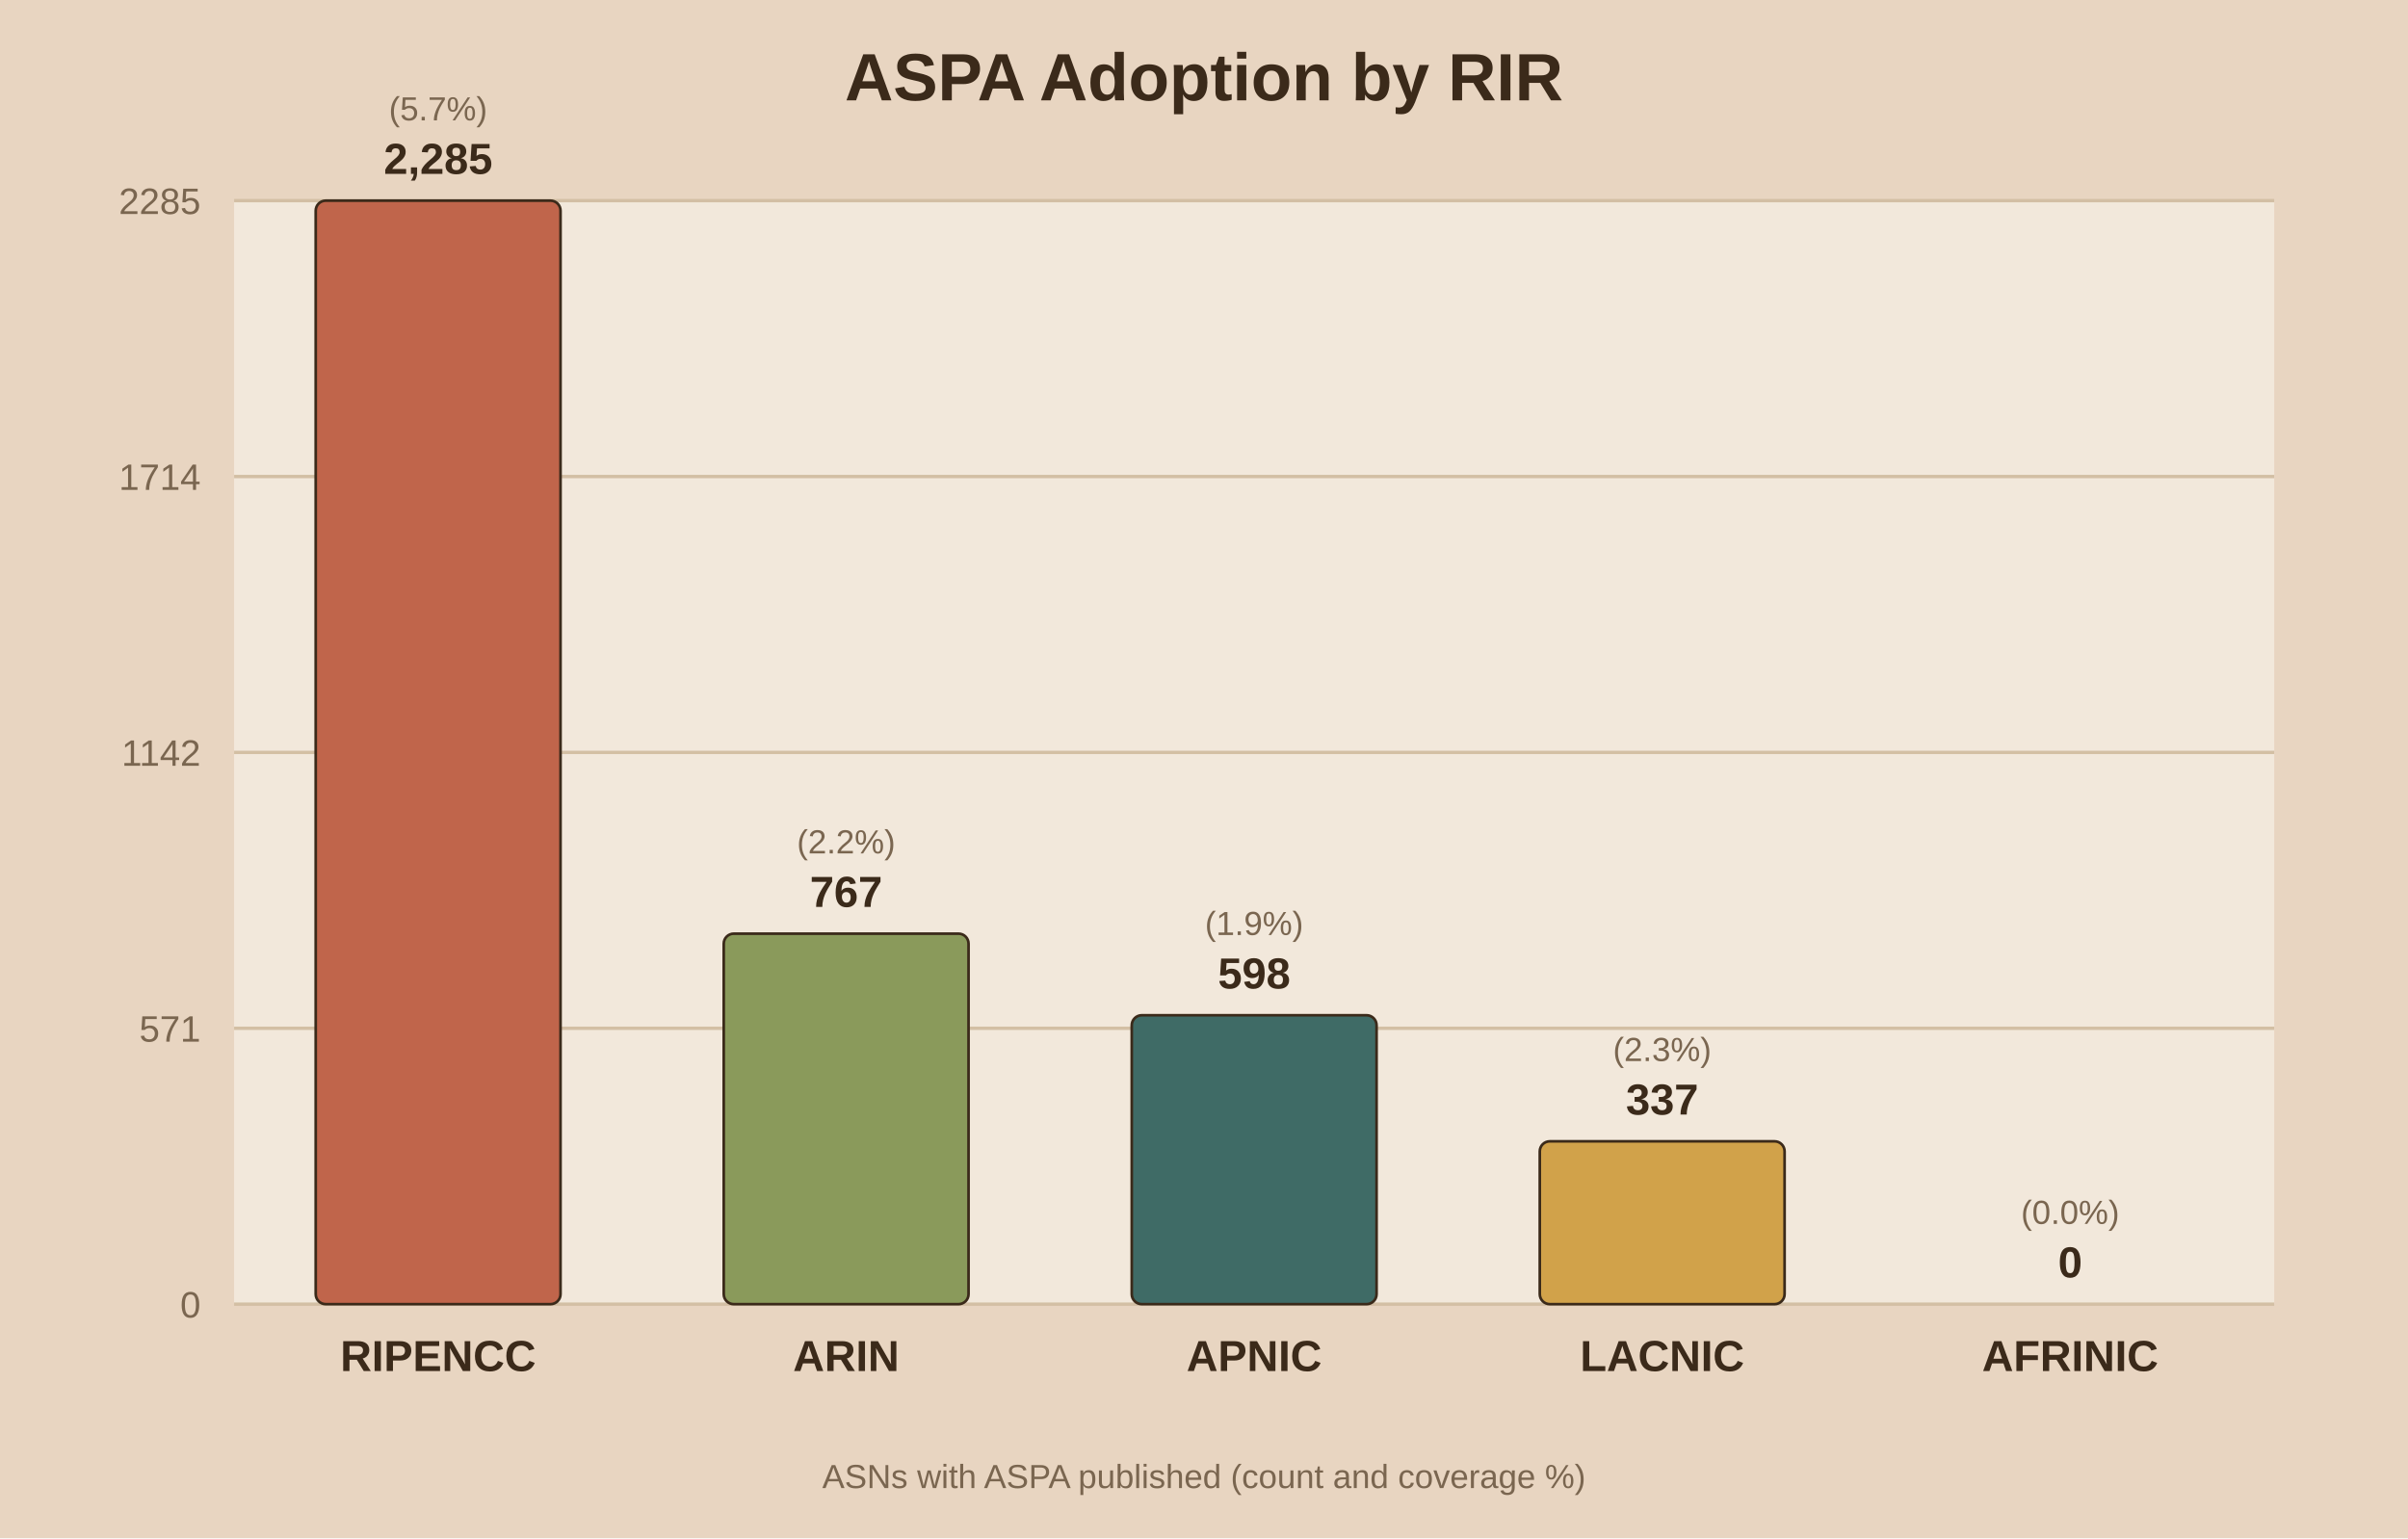
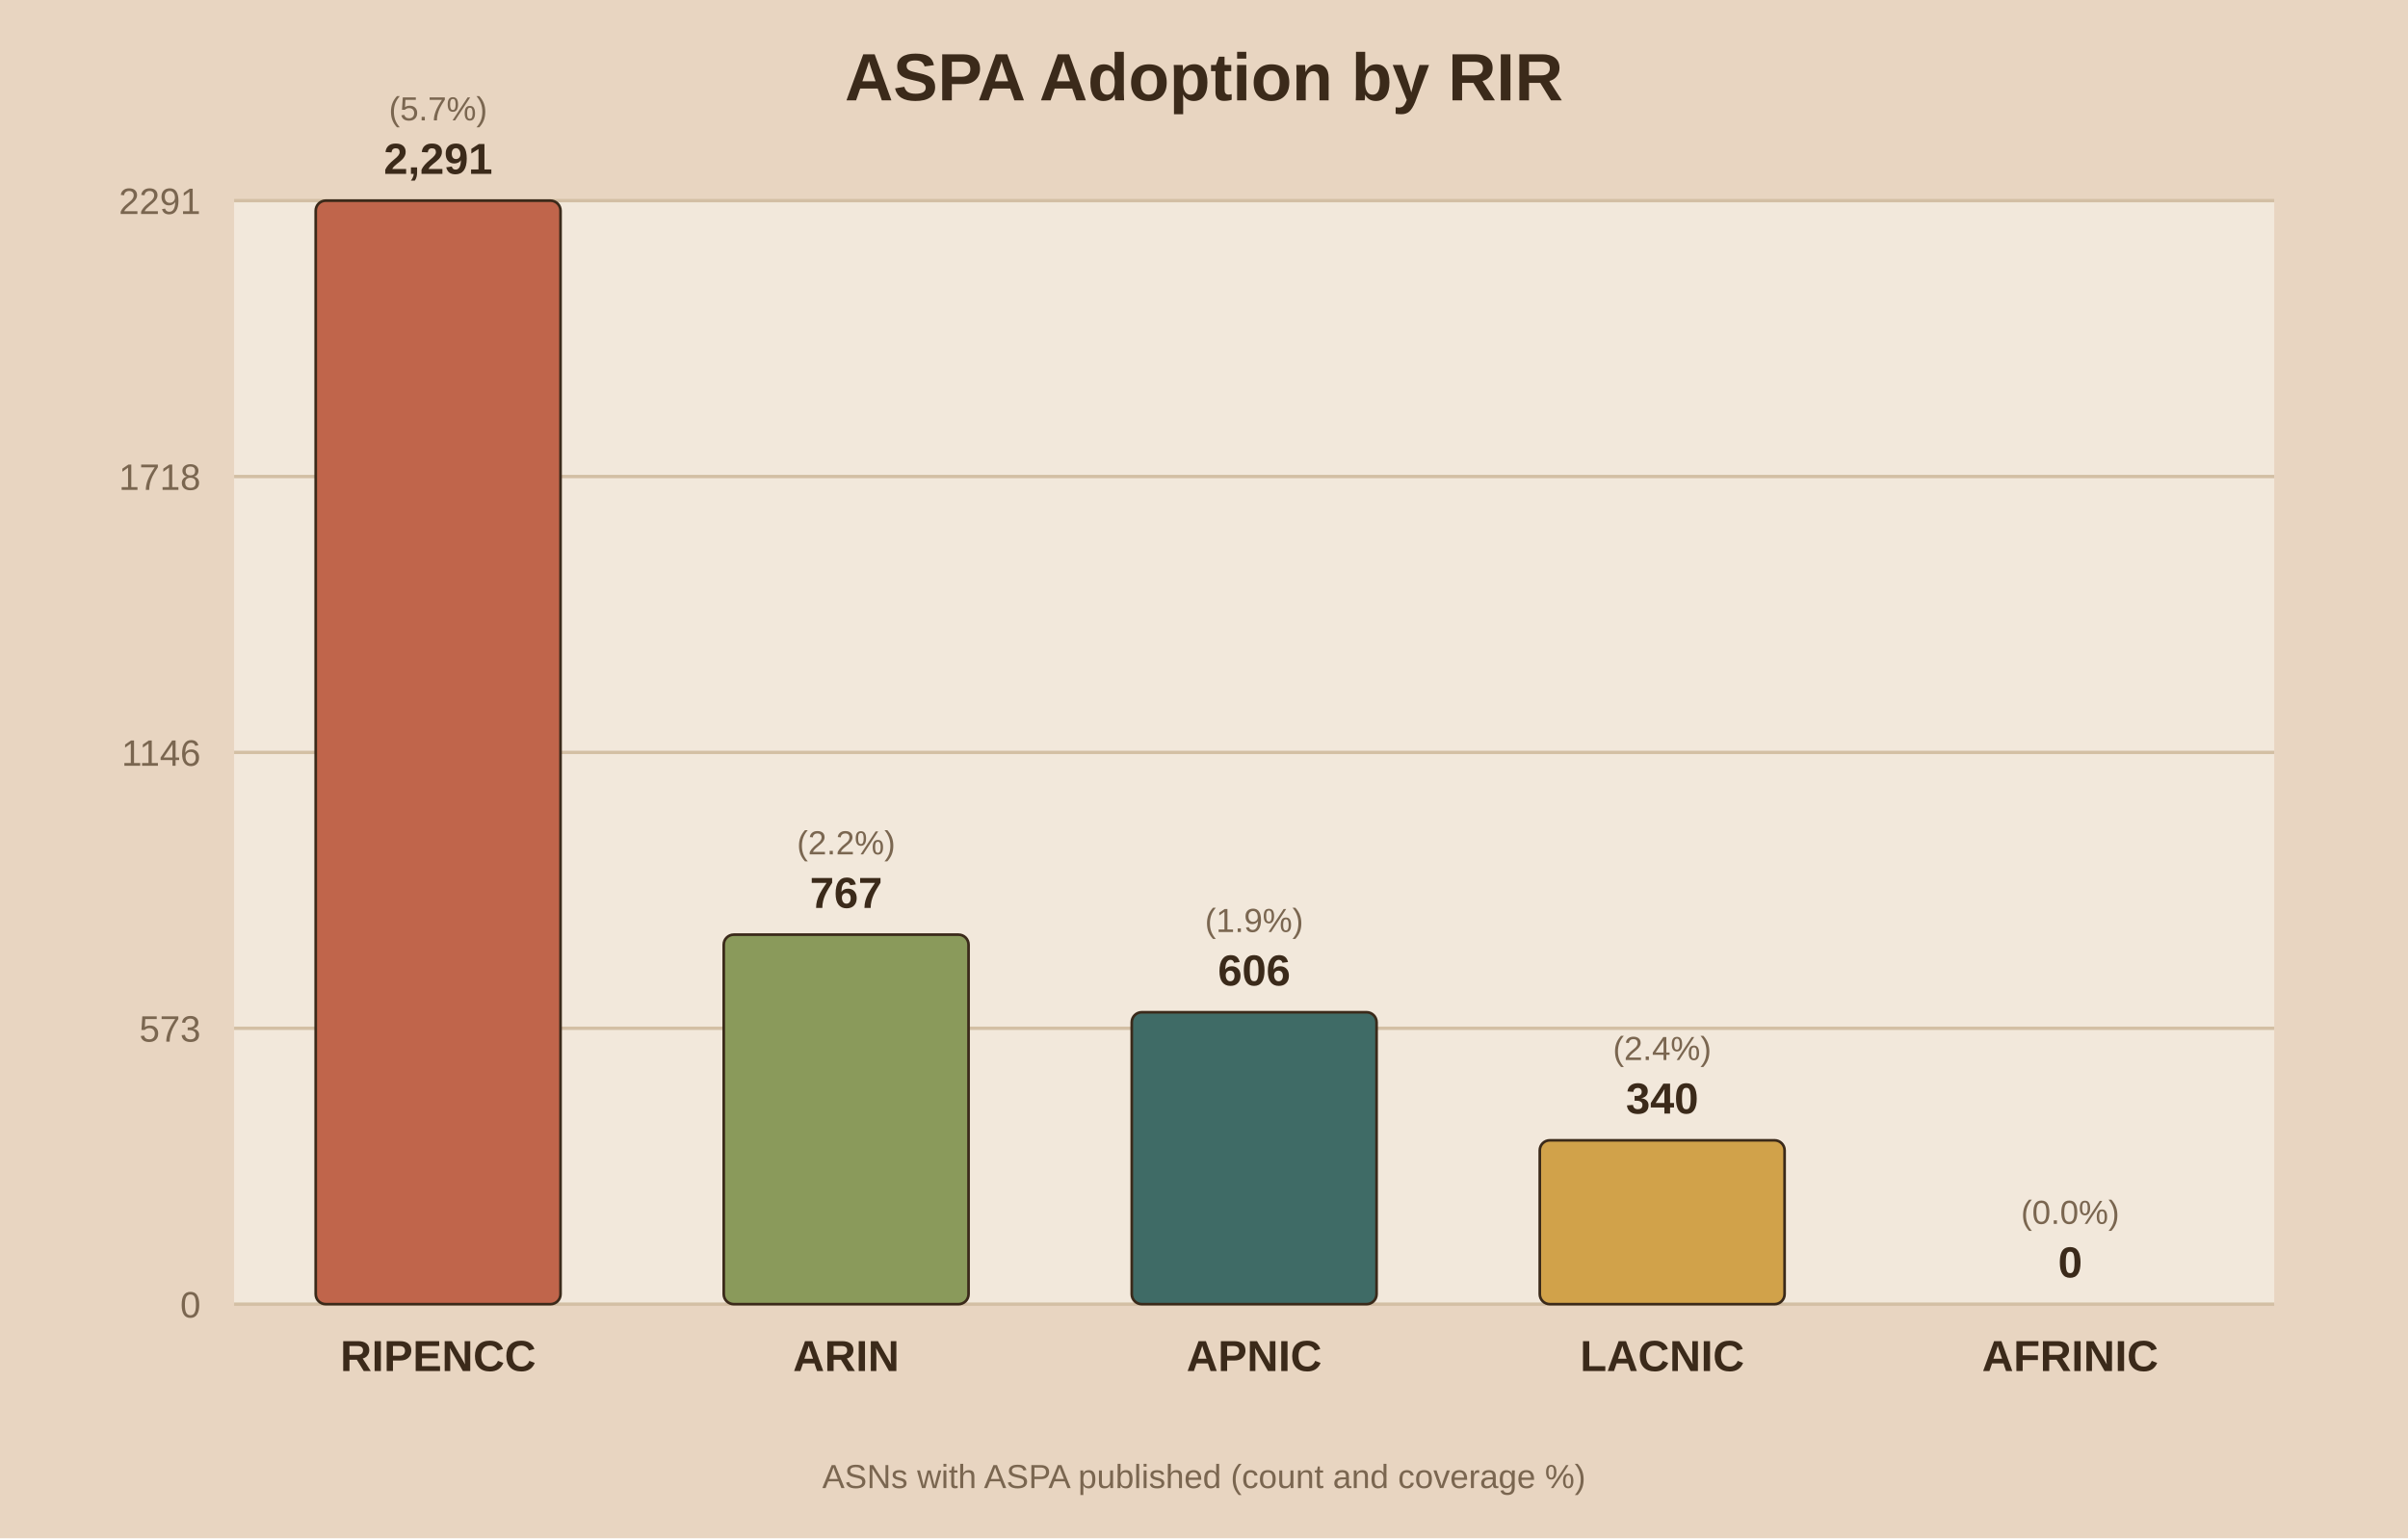
<svg xmlns="http://www.w3.org/2000/svg" viewBox="0 0 720 460">
  <rect width="720" height="460" fill="#e8d5c1" />
  <rect x="70" y="60" width="610" height="330" fill="#f2e8db" />
  <text x="360.0" y="30" text-anchor="middle" font-family="Arial" font-size="20" font-weight="bold" fill="#3b2a1a">ASPA Adoption by RIR</text>
  <line x1="70" y1="390.0" x2="680" y2="390.0" stroke="#d3bfa4" stroke-width="1" />
  <text x="60" y="394.0" text-anchor="end" font-family="Arial" font-size="11" fill="#7a6650">0</text>
  <line x1="70" y1="307.5" x2="680" y2="307.5" stroke="#d3bfa4" stroke-width="1" />
-   <text x="60" y="311.5" text-anchor="end" font-family="Arial" font-size="11" fill="#7a6650">571</text>
+   <text x="60" y="311.5" text-anchor="end" font-family="Arial" font-size="11" fill="#7a6650">573</text>
  <line x1="70" y1="225.0" x2="680" y2="225.0" stroke="#d3bfa4" stroke-width="1" />
-   <text x="60" y="229.0" text-anchor="end" font-family="Arial" font-size="11" fill="#7a6650">1142</text>
+   <text x="60" y="229.0" text-anchor="end" font-family="Arial" font-size="11" fill="#7a6650">1146</text>
  <line x1="70" y1="142.5" x2="680" y2="142.5" stroke="#d3bfa4" stroke-width="1" />
-   <text x="60" y="146.5" text-anchor="end" font-family="Arial" font-size="11" fill="#7a6650">1714</text>
+   <text x="60" y="146.5" text-anchor="end" font-family="Arial" font-size="11" fill="#7a6650">1718</text>
  <line x1="70" y1="60.0" x2="680" y2="60.0" stroke="#d3bfa4" stroke-width="1" />
-   <text x="60" y="64.0" text-anchor="end" font-family="Arial" font-size="11" fill="#7a6650">2285</text>
+   <text x="60" y="64.0" text-anchor="end" font-family="Arial" font-size="11" fill="#7a6650">2291</text>
  <rect x="94.4" y="60.0" width="73.2" height="330.0" fill="#c0654b" stroke="#3b2a1a" stroke-width="0.8" rx="3" />
-   <text x="131.0" y="52.0" text-anchor="middle" font-family="Arial" font-size="13" font-weight="bold" fill="#3b2a1a">2,285</text>
+   <text x="131.0" y="52.0" text-anchor="middle" font-family="Arial" font-size="13" font-weight="bold" fill="#3b2a1a">2,291</text>
  <text x="131.0" y="36.0" text-anchor="middle" font-family="Arial" font-size="10" fill="#7a6650">(5.7%)</text>
  <text x="131.0" y="410.0" text-anchor="middle" font-family="Arial" font-size="13" font-weight="bold" fill="#3b2a1a">RIPENCC</text>
-   <rect x="216.4" y="279.2" width="73.2" height="110.8" fill="#8a9a5b" stroke="#3b2a1a" stroke-width="0.8" rx="3" />
-   <text x="253.0" y="271.2" text-anchor="middle" font-family="Arial" font-size="13" font-weight="bold" fill="#3b2a1a">767</text>
-   <text x="253.0" y="255.2" text-anchor="middle" font-family="Arial" font-size="10" fill="#7a6650">(2.2%)</text>
+   <rect x="216.4" y="279.5" width="73.2" height="110.5" fill="#8a9a5b" stroke="#3b2a1a" stroke-width="0.8" rx="3" />
+   <text x="253.0" y="271.5" text-anchor="middle" font-family="Arial" font-size="13" font-weight="bold" fill="#3b2a1a">767</text>
+   <text x="253.0" y="255.5" text-anchor="middle" font-family="Arial" font-size="10" fill="#7a6650">(2.2%)</text>
  <text x="253.0" y="410.0" text-anchor="middle" font-family="Arial" font-size="13" font-weight="bold" fill="#3b2a1a">ARIN</text>
-   <rect x="338.4" y="303.6" width="73.2" height="86.4" fill="#3f6b66" stroke="#3b2a1a" stroke-width="0.8" rx="3" />
-   <text x="375.0" y="295.6" text-anchor="middle" font-family="Arial" font-size="13" font-weight="bold" fill="#3b2a1a">598</text>
-   <text x="375.0" y="279.6" text-anchor="middle" font-family="Arial" font-size="10" fill="#7a6650">(1.9%)</text>
+   <rect x="338.4" y="302.7" width="73.2" height="87.3" fill="#3f6b66" stroke="#3b2a1a" stroke-width="0.8" rx="3" />
+   <text x="375.0" y="294.7" text-anchor="middle" font-family="Arial" font-size="13" font-weight="bold" fill="#3b2a1a">606</text>
+   <text x="375.0" y="278.7" text-anchor="middle" font-family="Arial" font-size="10" fill="#7a6650">(1.9%)</text>
  <text x="375.0" y="410.0" text-anchor="middle" font-family="Arial" font-size="13" font-weight="bold" fill="#3b2a1a">APNIC</text>
-   <rect x="460.4" y="341.3" width="73.2" height="48.7" fill="#d1a24a" stroke="#3b2a1a" stroke-width="0.8" rx="3" />
-   <text x="497.0" y="333.3" text-anchor="middle" font-family="Arial" font-size="13" font-weight="bold" fill="#3b2a1a">337</text>
-   <text x="497.0" y="317.3" text-anchor="middle" font-family="Arial" font-size="10" fill="#7a6650">(2.3%)</text>
+   <rect x="460.4" y="341.0" width="73.2" height="49.0" fill="#d1a24a" stroke="#3b2a1a" stroke-width="0.8" rx="3" />
+   <text x="497.0" y="333.0" text-anchor="middle" font-family="Arial" font-size="13" font-weight="bold" fill="#3b2a1a">340</text>
+   <text x="497.0" y="317.0" text-anchor="middle" font-family="Arial" font-size="10" fill="#7a6650">(2.4%)</text>
  <text x="497.0" y="410.0" text-anchor="middle" font-family="Arial" font-size="13" font-weight="bold" fill="#3b2a1a">LACNIC</text>
  <rect x="582.4" y="390.0" width="73.2" height="0.0" fill="#7d5a6a" stroke="#3b2a1a" stroke-width="0.8" rx="3" />
  <text x="619.0" y="382.0" text-anchor="middle" font-family="Arial" font-size="13" font-weight="bold" fill="#3b2a1a">0</text>
  <text x="619.0" y="366.0" text-anchor="middle" font-family="Arial" font-size="10" fill="#7a6650">(0.0%)</text>
  <text x="619.0" y="410.0" text-anchor="middle" font-family="Arial" font-size="13" font-weight="bold" fill="#3b2a1a">AFRINIC</text>
  <text x="360.0" y="445" text-anchor="middle" font-family="Arial" font-size="10" fill="#7a6650">ASNs with ASPA published (count and coverage %)</text>
</svg>
